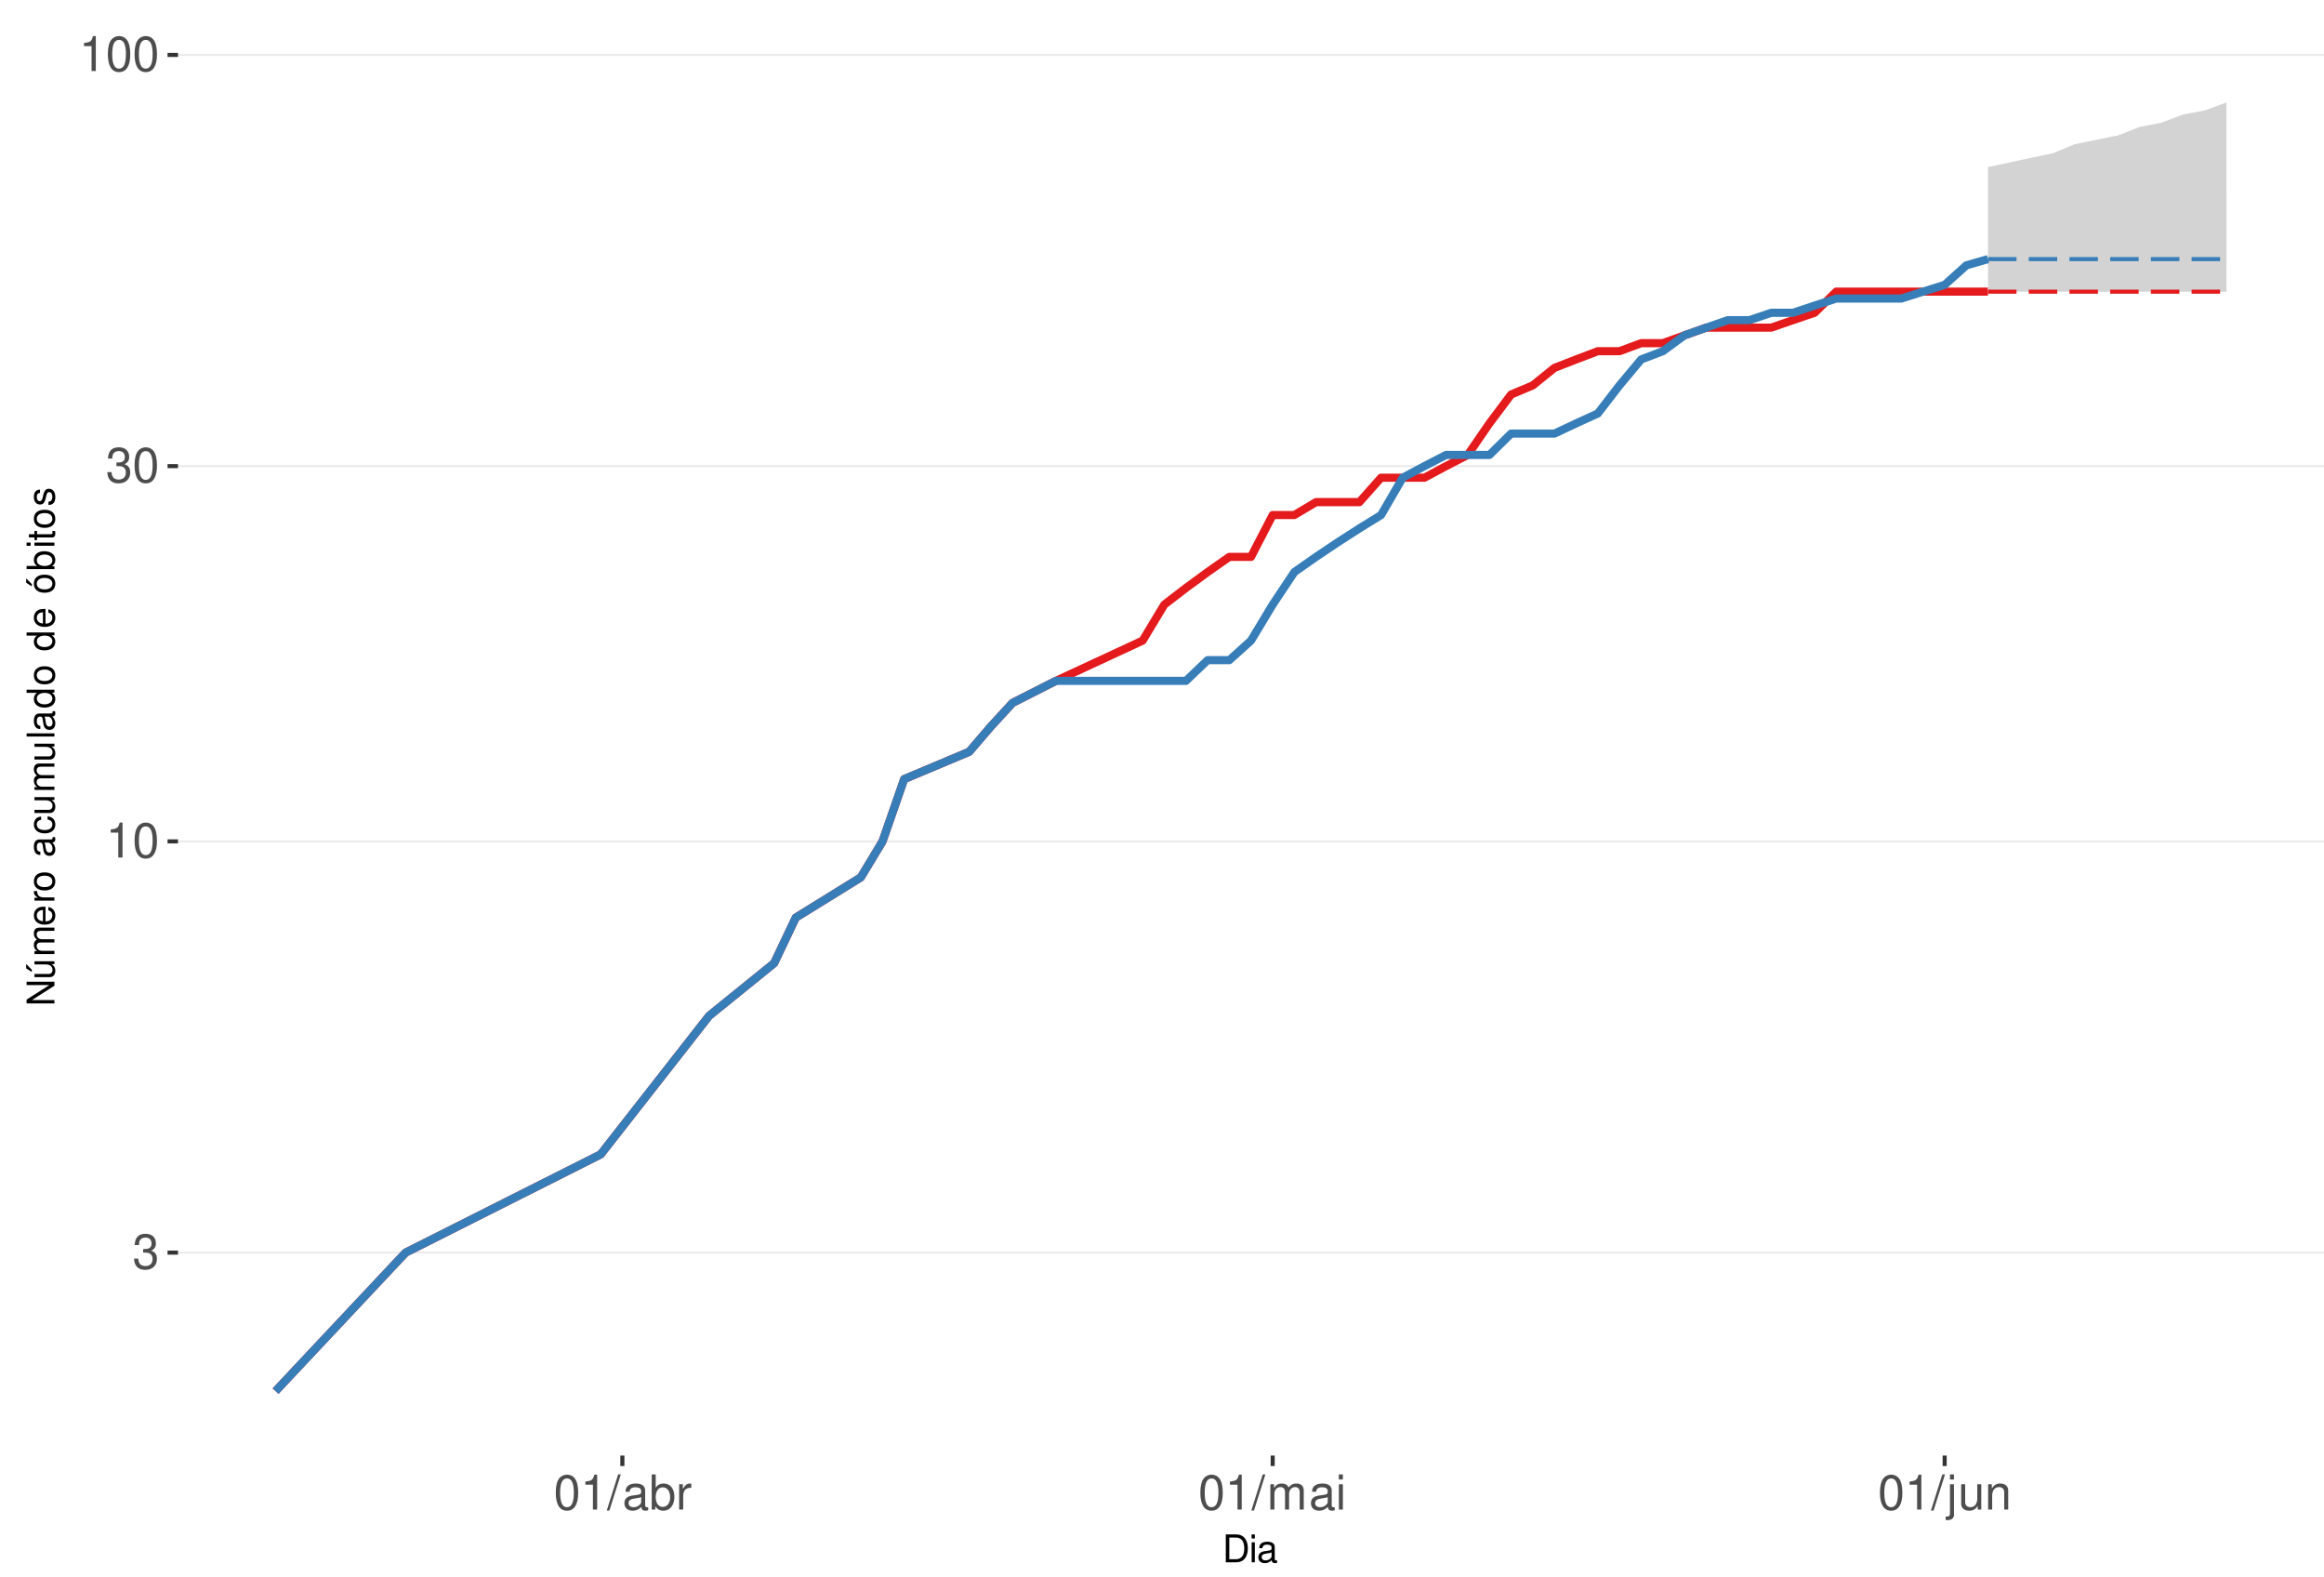
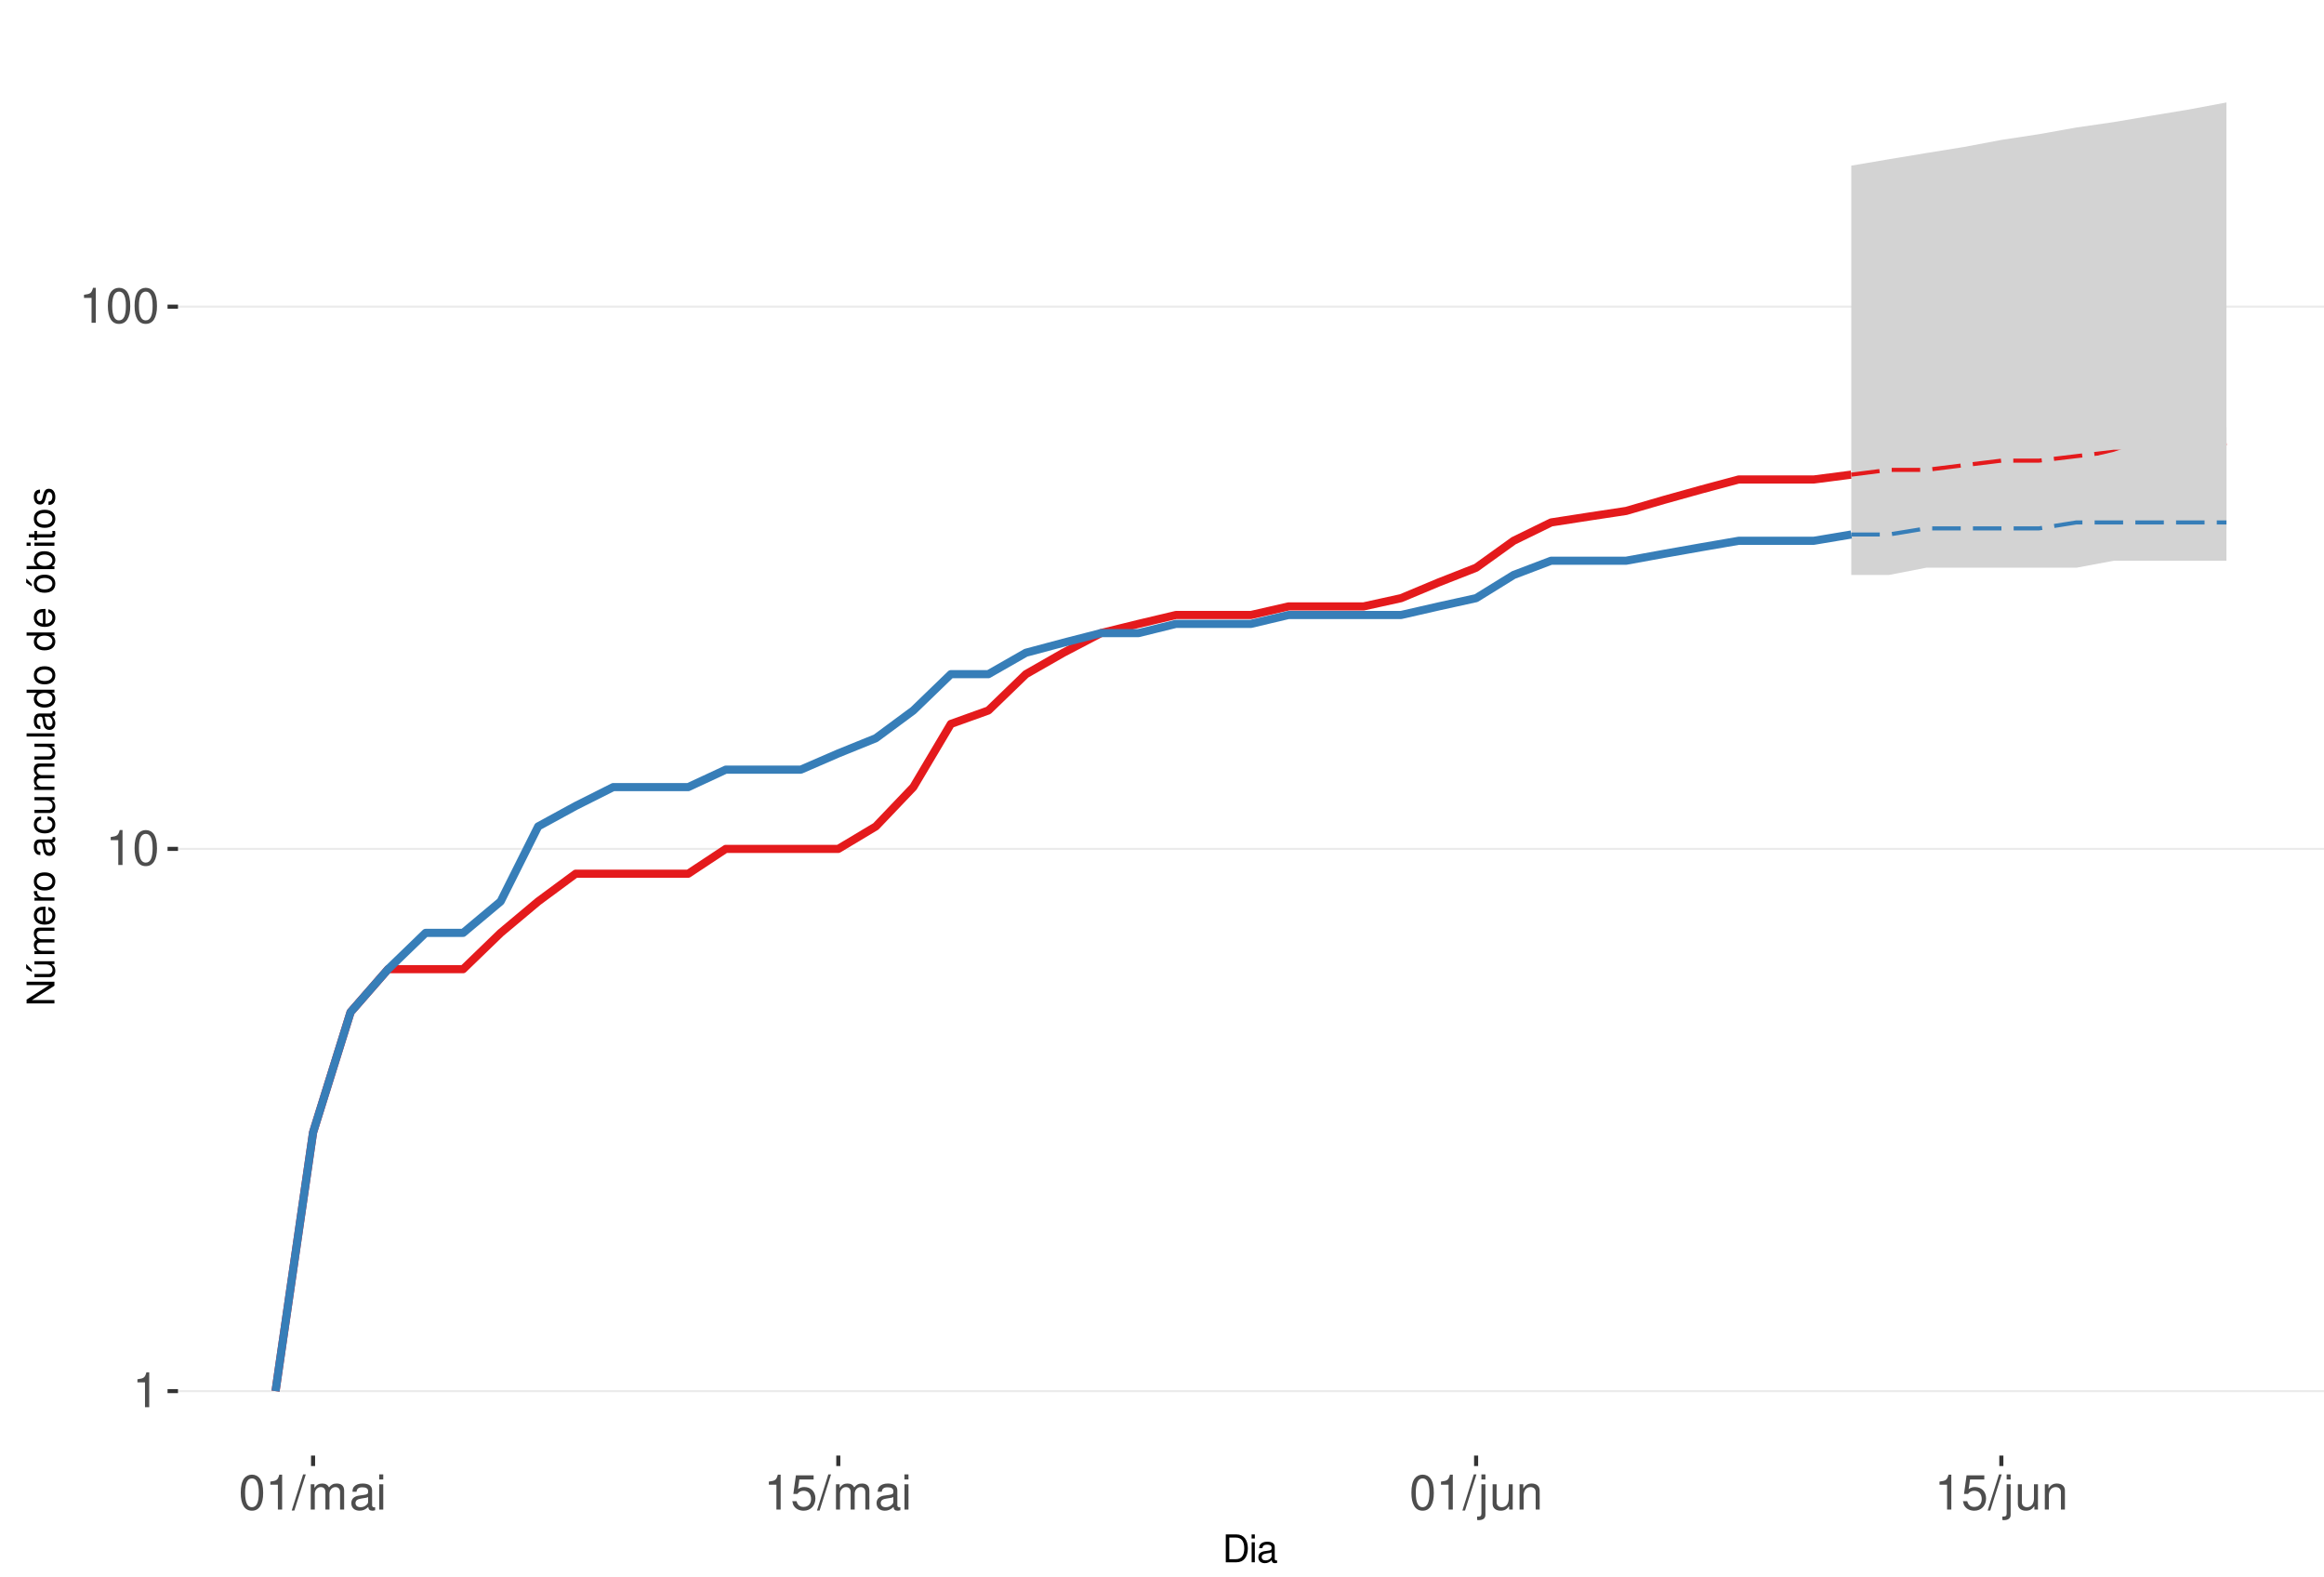
<svg xmlns="http://www.w3.org/2000/svg" xmlns:xlink="http://www.w3.org/1999/xlink" width="609pt" height="413pt" viewBox="0 0 609 413" version="1.1">
  <defs>
    <g>
      <symbol overflow="visible" id="glyph0-0">
        <path style="stroke:none;" d="" />
      </symbol>
      <symbol overflow="visible" id="glyph0-1">
-         <path style="stroke:none;" d="M 2.797 -4.219 L 3.406 -4.219 C 4.625 -4.219 5.266 -3.641 5.266 -2.547 C 5.266 -1.391 4.562 -0.703 3.422 -0.703 C 2.188 -0.703 1.594 -1.312 1.516 -2.656 L 0.406 -2.656 C 0.453 -1.922 0.578 -1.438 0.797 -1.031 C 1.266 -0.156 2.141 0.297 3.359 0.297 C 5.219 0.297 6.406 -0.828 6.406 -2.562 C 6.406 -3.719 5.969 -4.359 4.891 -4.734 C 5.719 -5.078 6.141 -5.703 6.141 -6.625 C 6.141 -8.203 5.109 -9.156 3.406 -9.156 C 1.594 -9.156 0.625 -8.141 0.594 -6.203 L 1.703 -6.203 C 1.719 -6.766 1.766 -7.078 1.906 -7.359 C 2.172 -7.875 2.719 -8.172 3.422 -8.172 C 4.406 -8.172 5 -7.578 5 -6.594 C 5 -5.953 4.766 -5.562 4.281 -5.344 C 3.969 -5.219 3.562 -5.156 2.797 -5.156 Z M 2.797 -4.219 " />
+         <path style="stroke:none;" d="M 3.281 -6.516 L 3.281 0 L 4.391 0 L 4.391 -9.156 L 3.656 -9.156 C 3.266 -7.75 3.016 -7.562 1.297 -7.328 L 1.297 -6.516 Z M 3.281 -6.516 " />
      </symbol>
      <symbol overflow="visible" id="glyph0-2">
-         <path style="stroke:none;" d="M 3.281 -6.516 L 3.281 0 L 4.391 0 L 4.391 -9.156 L 3.656 -9.156 C 3.266 -7.75 3.016 -7.562 1.297 -7.328 L 1.297 -6.516 Z M 3.281 -6.516 " />
+         <path style="stroke:none;" d="M 3.484 -9.156 C 2.641 -9.156 1.891 -8.766 1.422 -8.156 C 0.828 -7.344 0.547 -6.125 0.547 -4.422 C 0.547 -1.344 1.562 0.297 3.484 0.297 C 5.375 0.297 6.422 -1.344 6.422 -4.359 C 6.422 -6.125 6.141 -7.312 5.547 -8.156 C 5.078 -8.781 4.328 -9.156 3.484 -9.156 Z M 3.484 -8.156 C 4.688 -8.156 5.281 -6.938 5.281 -4.453 C 5.281 -1.844 4.703 -0.625 3.453 -0.625 C 2.281 -0.625 1.688 -1.891 1.688 -4.422 C 1.688 -6.938 2.281 -8.156 3.484 -8.156 Z M 3.484 -8.156 " />
      </symbol>
      <symbol overflow="visible" id="glyph0-3">
-         <path style="stroke:none;" d="M 3.484 -9.156 C 2.641 -9.156 1.891 -8.766 1.422 -8.156 C 0.828 -7.344 0.547 -6.125 0.547 -4.422 C 0.547 -1.344 1.562 0.297 3.484 0.297 C 5.375 0.297 6.422 -1.344 6.422 -4.359 C 6.422 -6.125 6.141 -7.312 5.547 -8.156 C 5.078 -8.781 4.328 -9.156 3.484 -9.156 Z M 3.484 -8.156 C 4.688 -8.156 5.281 -6.938 5.281 -4.453 C 5.281 -1.844 4.703 -0.625 3.453 -0.625 C 2.281 -0.625 1.688 -1.891 1.688 -4.422 C 1.688 -6.938 2.281 -8.156 3.484 -8.156 Z M 3.484 -8.156 " />
+         <path style="stroke:none;" d="M 2.891 -9.219 L -0.094 0.25 L 0.594 0.25 L 3.594 -9.219 Z M 2.891 -9.219 " />
      </symbol>
      <symbol overflow="visible" id="glyph0-4">
-         <path style="stroke:none;" d="M 2.891 -9.219 L -0.094 0.25 L 0.594 0.25 L 3.594 -9.219 Z M 2.891 -9.219 " />
+         <path style="stroke:none;" d="M 0.891 -6.625 L 0.891 0 L 1.953 0 L 1.953 -4.156 C 1.953 -5.125 2.641 -5.891 3.5 -5.891 C 4.297 -5.891 4.734 -5.422 4.734 -4.562 L 4.734 0 L 5.797 0 L 5.797 -4.156 C 5.797 -5.125 6.5 -5.891 7.359 -5.891 C 8.125 -5.891 8.578 -5.406 8.578 -4.562 L 8.578 0 L 9.641 0 L 9.641 -4.969 C 9.641 -6.156 8.953 -6.828 7.719 -6.828 C 6.828 -6.828 6.297 -6.562 5.688 -5.812 C 5.297 -6.516 4.766 -6.828 3.891 -6.828 C 3.016 -6.828 2.422 -6.5 1.859 -5.688 L 1.859 -6.625 Z M 0.891 -6.625 " />
      </symbol>
      <symbol overflow="visible" id="glyph0-5">
        <path style="stroke:none;" d="M 6.766 -0.625 C 6.656 -0.594 6.609 -0.594 6.547 -0.594 C 6.172 -0.594 5.969 -0.781 5.969 -1.109 L 5.969 -5.016 C 5.969 -6.188 5.109 -6.828 3.484 -6.828 C 2.5 -6.828 1.734 -6.547 1.281 -6.047 C 0.969 -5.703 0.844 -5.328 0.828 -4.672 L 1.891 -4.672 C 1.969 -5.484 2.453 -5.844 3.438 -5.844 C 4.406 -5.844 4.922 -5.5 4.922 -4.859 L 4.922 -4.578 C 4.906 -4.125 4.688 -3.969 3.828 -3.844 C 2.328 -3.656 2.094 -3.609 1.703 -3.438 C 0.922 -3.109 0.531 -2.531 0.531 -1.672 C 0.531 -0.469 1.359 0.297 2.703 0.297 C 3.547 0.297 4.219 0 4.969 -0.688 C 5.031 0 5.359 0.297 6.047 0.297 C 6.281 0.297 6.422 0.266 6.766 0.172 Z M 4.922 -2.094 C 4.922 -1.734 4.828 -1.516 4.5 -1.234 C 4.078 -0.828 3.562 -0.625 2.938 -0.625 C 2.109 -0.625 1.625 -1.031 1.625 -1.703 C 1.625 -2.391 2.094 -2.75 3.234 -2.906 C 4.359 -3.062 4.562 -3.109 4.922 -3.281 Z M 4.922 -2.094 " />
      </symbol>
      <symbol overflow="visible" id="glyph0-6">
-         <path style="stroke:none;" d="M 0.688 -9.219 L 0.688 0 L 1.625 0 L 1.625 -0.844 C 2.141 -0.078 2.812 0.297 3.734 0.297 C 5.484 0.297 6.625 -1.141 6.625 -3.344 C 6.625 -5.5 5.547 -6.828 3.781 -6.828 C 2.875 -6.828 2.234 -6.484 1.734 -5.734 L 1.734 -9.219 Z M 3.578 -5.828 C 4.766 -5.828 5.516 -4.812 5.516 -3.234 C 5.516 -1.719 4.734 -0.703 3.578 -0.703 C 2.453 -0.703 1.734 -1.703 1.734 -3.266 C 1.734 -4.828 2.453 -5.828 3.578 -5.828 Z M 3.578 -5.828 " />
+         <path style="stroke:none;" d="M 1.891 -6.625 L 0.844 -6.625 L 0.844 0 L 1.891 0 Z M 1.891 -9.219 L 0.828 -9.219 L 0.828 -7.891 L 1.891 -7.891 Z M 1.891 -9.219 " />
      </symbol>
      <symbol overflow="visible" id="glyph0-7">
-         <path style="stroke:none;" d="M 0.875 -6.625 L 0.875 0 L 1.938 0 L 1.938 -3.438 C 1.953 -5.031 2.609 -5.75 4.062 -5.703 L 4.062 -6.781 C 3.891 -6.812 3.781 -6.828 3.656 -6.828 C 2.969 -6.828 2.453 -6.422 1.844 -5.422 L 1.844 -6.625 Z M 0.875 -6.625 " />
+         <path style="stroke:none;" d="M 6.031 -8.969 L 1.391 -8.969 L 0.719 -4.094 L 1.75 -4.094 C 2.266 -4.703 2.703 -4.922 3.406 -4.922 C 4.609 -4.922 5.359 -4.094 5.359 -2.766 C 5.359 -1.484 4.609 -0.703 3.391 -0.703 C 2.422 -0.703 1.828 -1.188 1.562 -2.203 L 0.438 -2.203 C 0.594 -1.469 0.719 -1.109 0.984 -0.781 C 1.5 -0.094 2.406 0.297 3.422 0.297 C 5.234 0.297 6.5 -1.031 6.5 -2.922 C 6.5 -4.703 5.312 -5.906 3.594 -5.906 C 2.969 -5.906 2.453 -5.75 1.938 -5.359 L 2.297 -7.875 L 6.031 -7.875 Z M 6.031 -8.969 " />
      </symbol>
      <symbol overflow="visible" id="glyph0-8">
-         <path style="stroke:none;" d="M 0.891 -6.625 L 0.891 0 L 1.953 0 L 1.953 -4.156 C 1.953 -5.125 2.641 -5.891 3.5 -5.891 C 4.297 -5.891 4.734 -5.422 4.734 -4.562 L 4.734 0 L 5.797 0 L 5.797 -4.156 C 5.797 -5.125 6.5 -5.891 7.359 -5.891 C 8.125 -5.891 8.578 -5.406 8.578 -4.562 L 8.578 0 L 9.641 0 L 9.641 -4.969 C 9.641 -6.156 8.953 -6.828 7.719 -6.828 C 6.828 -6.828 6.297 -6.562 5.688 -5.812 C 5.297 -6.516 4.766 -6.828 3.891 -6.828 C 3.016 -6.828 2.422 -6.5 1.859 -5.688 L 1.859 -6.625 Z M 0.891 -6.625 " />
+         <path style="stroke:none;" d="M 0.891 -6.625 L 0.891 0.969 C 0.891 1.625 0.688 1.828 0.031 1.828 C -0.047 1.828 -0.094 1.828 -0.234 1.828 L -0.234 2.719 C -0.094 2.75 -0.031 2.766 0.125 2.766 C 1.312 2.766 1.938 2.297 1.938 1.375 L 1.938 -6.625 Z M 1.938 -9.219 L 0.891 -9.219 L 0.891 -7.891 L 1.938 -7.891 Z M 1.938 -9.219 " />
      </symbol>
      <symbol overflow="visible" id="glyph0-9">
-         <path style="stroke:none;" d="M 1.891 -6.625 L 0.844 -6.625 L 0.844 0 L 1.891 0 Z M 1.891 -9.219 L 0.828 -9.219 L 0.828 -7.891 L 1.891 -7.891 Z M 1.891 -9.219 " />
+         <path style="stroke:none;" d="M 6.094 0 L 6.094 -6.625 L 5.047 -6.625 L 5.047 -2.875 C 5.047 -1.516 4.344 -0.625 3.234 -0.625 C 2.406 -0.625 1.875 -1.141 1.875 -1.938 L 1.875 -6.625 L 0.828 -6.625 L 0.828 -1.516 C 0.828 -0.422 1.641 0.297 2.938 0.297 C 3.906 0.297 4.531 -0.047 5.156 -0.922 L 5.156 0 Z M 6.094 0 " />
      </symbol>
      <symbol overflow="visible" id="glyph0-10">
-         <path style="stroke:none;" d="M 0.891 -6.625 L 0.891 0.969 C 0.891 1.625 0.688 1.828 0.031 1.828 C -0.047 1.828 -0.094 1.828 -0.234 1.828 L -0.234 2.719 C -0.094 2.75 -0.031 2.766 0.125 2.766 C 1.312 2.766 1.938 2.297 1.938 1.375 L 1.938 -6.625 Z M 1.938 -9.219 L 0.891 -9.219 L 0.891 -7.891 L 1.938 -7.891 Z M 1.938 -9.219 " />
-       </symbol>
-       <symbol overflow="visible" id="glyph0-11">
-         <path style="stroke:none;" d="M 6.094 0 L 6.094 -6.625 L 5.047 -6.625 L 5.047 -2.875 C 5.047 -1.516 4.344 -0.625 3.234 -0.625 C 2.406 -0.625 1.875 -1.141 1.875 -1.938 L 1.875 -6.625 L 0.828 -6.625 L 0.828 -1.516 C 0.828 -0.422 1.641 0.297 2.938 0.297 C 3.906 0.297 4.531 -0.047 5.156 -0.922 L 5.156 0 Z M 6.094 0 " />
-       </symbol>
-       <symbol overflow="visible" id="glyph0-12">
        <path style="stroke:none;" d="M 0.891 -6.625 L 0.891 0 L 1.953 0 L 1.953 -3.656 C 1.953 -5.016 2.656 -5.891 3.75 -5.891 C 4.578 -5.891 5.109 -5.391 5.109 -4.594 L 5.109 0 L 6.156 0 L 6.156 -5.016 C 6.156 -6.109 5.344 -6.828 4.062 -6.828 C 3.078 -6.828 2.438 -6.438 1.859 -5.516 L 1.859 -6.625 Z M 0.891 -6.625 " />
      </symbol>
      <symbol overflow="visible" id="glyph1-0">
        <path style="stroke:none;" d="" />
      </symbol>
      <symbol overflow="visible" id="glyph1-1">
        <path style="stroke:none;" d="M 0.891 0 L 3.703 0 C 5.547 0 6.672 -1.375 6.672 -3.656 C 6.672 -5.906 5.547 -7.297 3.703 -7.297 L 0.891 -7.297 Z M 1.812 -0.812 L 1.812 -6.469 L 3.547 -6.469 C 4.984 -6.469 5.734 -5.5 5.734 -3.641 C 5.734 -1.797 4.984 -0.812 3.547 -0.812 Z M 1.812 -0.812 " />
      </symbol>
      <symbol overflow="visible" id="glyph1-2">
        <path style="stroke:none;" d="M 1.5 -5.234 L 0.672 -5.234 L 0.672 0 L 1.5 0 Z M 1.5 -7.297 L 0.656 -7.297 L 0.656 -6.234 L 1.5 -6.234 Z M 1.5 -7.297 " />
      </symbol>
      <symbol overflow="visible" id="glyph1-3">
        <path style="stroke:none;" d="M 5.344 -0.484 C 5.266 -0.469 5.219 -0.469 5.172 -0.469 C 4.875 -0.469 4.719 -0.625 4.719 -0.875 L 4.719 -3.953 C 4.719 -4.891 4.047 -5.391 2.75 -5.391 C 1.984 -5.391 1.375 -5.172 1.016 -4.781 C 0.766 -4.516 0.672 -4.203 0.656 -3.688 L 1.484 -3.688 C 1.562 -4.328 1.938 -4.625 2.719 -4.625 C 3.484 -4.625 3.891 -4.344 3.891 -3.844 L 3.891 -3.625 C 3.875 -3.266 3.703 -3.125 3.016 -3.047 C 1.844 -2.891 1.656 -2.844 1.344 -2.719 C 0.734 -2.453 0.422 -2 0.422 -1.312 C 0.422 -0.375 1.078 0.234 2.141 0.234 C 2.797 0.234 3.328 0 3.922 -0.547 C 3.984 0 4.234 0.234 4.781 0.234 C 4.953 0.234 5.062 0.203 5.344 0.141 Z M 3.891 -1.656 C 3.891 -1.375 3.812 -1.203 3.562 -0.969 C 3.219 -0.656 2.812 -0.5 2.312 -0.5 C 1.672 -0.5 1.297 -0.812 1.297 -1.344 C 1.297 -1.891 1.656 -2.172 2.547 -2.297 C 3.438 -2.422 3.609 -2.453 3.891 -2.594 Z M 3.891 -1.656 " />
      </symbol>
      <symbol overflow="visible" id="glyph2-0">
        <path style="stroke:none;" d="" />
      </symbol>
      <symbol overflow="visible" id="glyph2-1">
        <path style="stroke:none;" d="M -7.297 -6.453 L -7.297 -5.578 L -1.328 -5.578 L -7.297 -1.766 L -7.297 -0.766 L 0 -0.766 L 0 -1.641 L -5.906 -1.641 L 0 -5.406 L 0 -6.453 Z M -7.297 -6.453 " />
      </symbol>
      <symbol overflow="visible" id="glyph2-2">
        <path style="stroke:none;" d="M 0 -4.812 L -5.234 -4.812 L -5.234 -3.984 L -2.266 -3.984 C -1.203 -3.984 -0.5 -3.438 -0.5 -2.562 C -0.5 -1.906 -0.906 -1.484 -1.531 -1.484 L -5.234 -1.484 L -5.234 -0.656 L -1.203 -0.656 C -0.328 -0.656 0.234 -1.297 0.234 -2.312 C 0.234 -3.094 -0.047 -3.578 -0.734 -4.062 L 0 -4.062 Z M -7.406 -2.953 L -5.922 -2 L -5.922 -2.594 L -7.406 -4.094 Z M -7.406 -2.953 " />
      </symbol>
      <symbol overflow="visible" id="glyph2-3">
        <path style="stroke:none;" d="M -5.234 -0.703 L 0 -0.703 L 0 -1.547 L -3.297 -1.547 C -4.047 -1.547 -4.656 -2.094 -4.656 -2.766 C -4.656 -3.391 -4.281 -3.734 -3.609 -3.734 L 0 -3.734 L 0 -4.578 L -3.297 -4.578 C -4.047 -4.578 -4.656 -5.125 -4.656 -5.812 C -4.656 -6.422 -4.266 -6.781 -3.609 -6.781 L 0 -6.781 L 0 -7.625 L -3.938 -7.625 C -4.875 -7.625 -5.391 -7.078 -5.391 -6.094 C -5.391 -5.406 -5.188 -4.984 -4.594 -4.484 C -5.156 -4.188 -5.391 -3.766 -5.391 -3.078 C -5.391 -2.375 -5.125 -1.906 -4.5 -1.469 L -5.234 -1.469 Z M -5.234 -0.703 " />
      </symbol>
      <symbol overflow="visible" id="glyph2-4">
        <path style="stroke:none;" d="M -2.344 -5.125 C -3.141 -5.125 -3.625 -5.062 -4.016 -4.922 C -4.875 -4.578 -5.391 -3.781 -5.391 -2.797 C -5.391 -1.344 -4.281 -0.406 -2.547 -0.406 C -0.812 -0.406 0.234 -1.297 0.234 -2.781 C 0.234 -3.984 -0.453 -4.812 -1.594 -5.016 L -1.594 -4.188 C -0.906 -3.953 -0.547 -3.484 -0.547 -2.812 C -0.547 -2.281 -0.781 -1.828 -1.219 -1.547 C -1.516 -1.344 -1.812 -1.281 -2.344 -1.266 Z M -3.016 -1.297 C -3.984 -1.359 -4.625 -1.953 -4.625 -2.797 C -4.625 -3.641 -3.953 -4.234 -3.016 -4.234 Z M -3.016 -1.297 " />
      </symbol>
      <symbol overflow="visible" id="glyph2-5">
        <path style="stroke:none;" d="M -5.234 -0.688 L 0 -0.688 L 0 -1.531 L -2.719 -1.531 C -3.984 -1.547 -4.547 -2.062 -4.516 -3.203 L -5.359 -3.203 C -5.375 -3.062 -5.391 -2.984 -5.391 -2.891 C -5.391 -2.344 -5.062 -1.938 -4.297 -1.453 L -5.234 -1.453 Z M -5.234 -0.688 " />
      </symbol>
      <symbol overflow="visible" id="glyph2-6">
        <path style="stroke:none;" d="M -5.391 -2.719 C -5.391 -1.234 -4.344 -0.359 -2.578 -0.359 C -0.812 -0.359 0.234 -1.234 0.234 -2.734 C 0.234 -4.203 -0.812 -5.094 -2.547 -5.094 C -4.359 -5.094 -5.391 -4.234 -5.391 -2.719 Z M -4.625 -2.734 C -4.625 -3.672 -3.844 -4.234 -2.547 -4.234 C -1.312 -4.234 -0.547 -3.656 -0.547 -2.734 C -0.547 -1.797 -1.312 -1.234 -2.578 -1.234 C -3.844 -1.234 -4.625 -1.797 -4.625 -2.734 Z M -4.625 -2.734 " />
      </symbol>
      <symbol overflow="visible" id="glyph2-7">
        <path style="stroke:none;" d="" />
      </symbol>
      <symbol overflow="visible" id="glyph2-8">
        <path style="stroke:none;" d="M -0.484 -5.344 C -0.469 -5.266 -0.469 -5.219 -0.469 -5.172 C -0.469 -4.875 -0.625 -4.719 -0.875 -4.719 L -3.953 -4.719 C -4.891 -4.719 -5.391 -4.047 -5.391 -2.75 C -5.391 -1.984 -5.172 -1.375 -4.781 -1.016 C -4.516 -0.766 -4.203 -0.672 -3.688 -0.656 L -3.688 -1.484 C -4.328 -1.562 -4.625 -1.938 -4.625 -2.719 C -4.625 -3.484 -4.344 -3.891 -3.844 -3.891 L -3.625 -3.891 C -3.266 -3.875 -3.125 -3.703 -3.047 -3.016 C -2.891 -1.844 -2.844 -1.656 -2.719 -1.344 C -2.453 -0.734 -2 -0.422 -1.312 -0.422 C -0.375 -0.422 0.234 -1.078 0.234 -2.141 C 0.234 -2.797 0 -3.328 -0.547 -3.922 C 0 -3.984 0.234 -4.234 0.234 -4.781 C 0.234 -4.953 0.203 -5.062 0.141 -5.344 Z M -1.656 -3.891 C -1.375 -3.891 -1.203 -3.812 -0.969 -3.562 C -0.656 -3.219 -0.5 -2.812 -0.5 -2.312 C -0.5 -1.672 -0.812 -1.297 -1.344 -1.297 C -1.891 -1.297 -2.172 -1.656 -2.297 -2.547 C -2.422 -3.438 -2.453 -3.609 -2.594 -3.891 Z M -1.656 -3.891 " />
      </symbol>
      <symbol overflow="visible" id="glyph2-9">
        <path style="stroke:none;" d="M -3.484 -4.703 C -3.984 -4.672 -4.312 -4.562 -4.609 -4.359 C -5.094 -4 -5.391 -3.375 -5.391 -2.641 C -5.391 -1.219 -4.266 -0.312 -2.531 -0.312 C -0.844 -0.312 0.234 -1.203 0.234 -2.625 C 0.234 -3.875 -0.516 -4.672 -1.797 -4.766 L -1.797 -3.938 C -0.953 -3.797 -0.547 -3.359 -0.547 -2.656 C -0.547 -1.734 -1.297 -1.188 -2.531 -1.188 C -3.844 -1.188 -4.625 -1.719 -4.625 -2.625 C -4.625 -3.328 -4.203 -3.766 -3.484 -3.875 Z M -3.484 -4.703 " />
      </symbol>
      <symbol overflow="visible" id="glyph2-10">
        <path style="stroke:none;" d="M 0 -4.812 L -5.234 -4.812 L -5.234 -3.984 L -2.266 -3.984 C -1.203 -3.984 -0.5 -3.438 -0.5 -2.562 C -0.5 -1.906 -0.906 -1.484 -1.531 -1.484 L -5.234 -1.484 L -5.234 -0.656 L -1.203 -0.656 C -0.328 -0.656 0.234 -1.297 0.234 -2.312 C 0.234 -3.094 -0.047 -3.578 -0.734 -4.062 L 0 -4.062 Z M 0 -4.812 " />
      </symbol>
      <symbol overflow="visible" id="glyph2-11">
        <path style="stroke:none;" d="M -7.297 -1.516 L -7.297 -0.688 L 0 -0.688 L 0 -1.516 Z M -7.297 -1.516 " />
      </symbol>
      <symbol overflow="visible" id="glyph2-12">
        <path style="stroke:none;" d="M -7.297 -4.953 L -7.297 -4.125 L -4.578 -4.125 C -5.109 -3.766 -5.391 -3.203 -5.391 -2.516 C -5.391 -1.156 -4.297 -0.266 -2.625 -0.266 C -0.859 -0.266 0.234 -1.125 0.234 -2.547 C 0.234 -3.266 -0.047 -3.766 -0.688 -4.203 L 0 -4.203 L 0 -4.953 Z M -4.609 -2.656 C -4.609 -3.547 -3.812 -4.125 -2.562 -4.125 C -1.344 -4.125 -0.547 -3.547 -0.547 -2.656 C -0.547 -1.734 -1.359 -1.125 -2.578 -1.125 C -3.797 -1.125 -4.609 -1.734 -4.609 -2.656 Z M -4.609 -2.656 " />
      </symbol>
      <symbol overflow="visible" id="glyph2-13">
        <path style="stroke:none;" d="M -5.391 -2.719 C -5.391 -1.234 -4.344 -0.359 -2.578 -0.359 C -0.812 -0.359 0.234 -1.234 0.234 -2.734 C 0.234 -4.203 -0.812 -5.094 -2.547 -5.094 C -4.359 -5.094 -5.391 -4.234 -5.391 -2.719 Z M -4.625 -2.734 C -4.625 -3.672 -3.844 -4.234 -2.547 -4.234 C -1.312 -4.234 -0.547 -3.656 -0.547 -2.734 C -0.547 -1.797 -1.312 -1.234 -2.578 -1.234 C -3.844 -1.234 -4.625 -1.797 -4.625 -2.734 Z M -7.406 -2.984 L -5.922 -2.016 L -5.922 -2.625 L -7.406 -4.109 Z M -7.406 -2.984 " />
      </symbol>
      <symbol overflow="visible" id="glyph2-14">
        <path style="stroke:none;" d="M -7.297 -0.547 L 0 -0.547 L 0 -1.297 L -0.672 -1.297 C -0.062 -1.688 0.234 -2.219 0.234 -2.953 C 0.234 -4.328 -0.906 -5.234 -2.641 -5.234 C -4.344 -5.234 -5.391 -4.375 -5.391 -2.984 C -5.391 -2.266 -5.125 -1.766 -4.531 -1.375 L -7.297 -1.375 Z M -4.609 -2.828 C -4.609 -3.766 -3.797 -4.359 -2.547 -4.359 C -1.359 -4.359 -0.547 -3.734 -0.547 -2.828 C -0.547 -1.938 -1.344 -1.375 -2.578 -1.375 C -3.812 -1.375 -4.609 -1.938 -4.609 -2.828 Z M -4.609 -2.828 " />
      </symbol>
      <symbol overflow="visible" id="glyph2-15">
        <path style="stroke:none;" d="M -5.234 -1.5 L -5.234 -0.672 L 0 -0.672 L 0 -1.5 Z M -7.297 -1.5 L -7.297 -0.656 L -6.234 -0.656 L -6.234 -1.5 Z M -7.297 -1.5 " />
      </symbol>
      <symbol overflow="visible" id="glyph2-16">
        <path style="stroke:none;" d="M -5.234 -2.547 L -5.234 -1.688 L -6.688 -1.688 L -6.688 -0.844 L -5.234 -0.844 L -5.234 -0.141 L -4.562 -0.141 L -4.562 -0.844 L -0.594 -0.844 C -0.062 -0.844 0.234 -1.203 0.234 -1.859 C 0.234 -2.078 0.203 -2.266 0.156 -2.547 L -0.547 -2.547 C -0.516 -2.422 -0.5 -2.312 -0.5 -2.141 C -0.5 -1.781 -0.594 -1.688 -0.969 -1.688 L -4.562 -1.688 L -4.562 -2.547 Z M -5.234 -2.547 " />
      </symbol>
      <symbol overflow="visible" id="glyph2-17">
        <path style="stroke:none;" d="M -3.781 -4.375 C -4.812 -4.375 -5.391 -3.688 -5.391 -2.484 C -5.391 -1.266 -4.766 -0.469 -3.797 -0.469 C -2.969 -0.469 -2.578 -0.891 -2.281 -2.125 L -2.094 -2.906 C -1.953 -3.484 -1.734 -3.719 -1.375 -3.719 C -0.875 -3.719 -0.547 -3.234 -0.547 -2.5 C -0.547 -2.047 -0.672 -1.672 -0.891 -1.453 C -1.047 -1.328 -1.188 -1.266 -1.562 -1.219 L -1.562 -0.344 C -0.344 -0.375 0.234 -1.062 0.234 -2.438 C 0.234 -3.75 -0.422 -4.594 -1.438 -4.594 C -2.203 -4.594 -2.641 -4.156 -2.891 -3.109 L -3.078 -2.312 C -3.234 -1.625 -3.453 -1.344 -3.828 -1.344 C -4.312 -1.344 -4.625 -1.766 -4.625 -2.453 C -4.625 -3.125 -4.328 -3.484 -3.781 -3.5 Z M -3.781 -4.375 " />
      </symbol>
    </g>
    <clipPath id="clip1">
      <path d="M 46.645 9.961 L 609 9.961 L 609 381.328 L 46.645 381.328 Z M 46.645 9.961 " />
    </clipPath>
    <clipPath id="clip2">
-       <path d="M 46.645 327 L 609 327 L 609 329 L 46.645 329 Z M 46.645 327 " />
+       <path d="M 46.645 364 L 609 364 L 609 365 L 46.645 365 Z M 46.645 364 " />
    </clipPath>
    <clipPath id="clip3">
-       <path d="M 46.645 220 L 609 220 L 609 221 L 46.645 221 Z M 46.645 220 " />
+       <path d="M 46.645 222 L 609 222 L 609 223 L 46.645 223 Z M 46.645 222 " />
    </clipPath>
    <clipPath id="clip4">
-       <path d="M 46.645 121 L 609 121 L 609 123 L 46.645 123 Z M 46.645 121 " />
-     </clipPath>
-     <clipPath id="clip5">
-       <path d="M 46.645 14 L 609 14 L 609 15 L 46.645 15 Z M 46.645 14 " />
+       <path d="M 46.645 80 L 609 80 L 609 81 L 46.645 81 Z M 46.645 80 " />
    </clipPath>
  </defs>
  <g id="surface323">
    <rect x="0" y="0" width="609" height="413" style="fill:rgb(100%,100%,100%);fill-opacity:1;stroke:none;" />
    <rect x="0" y="0" width="609" height="413" style="fill:rgb(100%,100%,100%);fill-opacity:1;stroke:none;" />
    <path style="fill:none;stroke-width:1.067;stroke-linecap:round;stroke-linejoin:round;stroke:rgb(100%,100%,100%);stroke-opacity:1;stroke-miterlimit:10;" d="M 0 413 L 609 413 L 609 0 L 0 0 Z M 0 413 " />
    <g clip-path="url(#clip1)" clip-rule="nonzero">
      <path style=" stroke:none;fill-rule:nonzero;fill:rgb(100%,100%,100%);fill-opacity:1;" d="M 46.645 381.328 L 609 381.328 L 609 9.961 L 46.645 9.961 Z M 46.645 381.328 " />
    </g>
    <g clip-path="url(#clip2)" clip-rule="nonzero">
-       <path style="fill:none;stroke-width:0.533;stroke-linecap:butt;stroke-linejoin:round;stroke:rgb(92.157%,92.157%,92.157%);stroke-opacity:1;stroke-miterlimit:10;" d="M 46.645 328.164 L 609 328.164 " />
+       <path style="fill:none;stroke-width:0.533;stroke-linecap:butt;stroke-linejoin:round;stroke:rgb(92.157%,92.157%,92.157%);stroke-opacity:1;stroke-miterlimit:10;" d="M 46.645 364.449 L 609 364.449 " />
    </g>
    <g clip-path="url(#clip3)" clip-rule="nonzero">
-       <path style="fill:none;stroke-width:0.533;stroke-linecap:butt;stroke-linejoin:round;stroke:rgb(92.157%,92.157%,92.157%);stroke-opacity:1;stroke-miterlimit:10;" d="M 46.645 220.43 L 609 220.43 " />
+       <path style="fill:none;stroke-width:0.533;stroke-linecap:butt;stroke-linejoin:round;stroke:rgb(92.157%,92.157%,92.157%);stroke-opacity:1;stroke-miterlimit:10;" d="M 46.645 222.395 L 609 222.395 " />
    </g>
    <g clip-path="url(#clip4)" clip-rule="nonzero">
-       <path style="fill:none;stroke-width:0.533;stroke-linecap:butt;stroke-linejoin:round;stroke:rgb(92.157%,92.157%,92.157%);stroke-opacity:1;stroke-miterlimit:10;" d="M 46.645 122.117 L 609 122.117 " />
-     </g>
-     <g clip-path="url(#clip5)" clip-rule="nonzero">
-       <path style="fill:none;stroke-width:0.533;stroke-linecap:butt;stroke-linejoin:round;stroke:rgb(92.157%,92.157%,92.157%);stroke-opacity:1;stroke-miterlimit:10;" d="M 46.645 14.383 L 609 14.383 " />
-     </g>
-     <path style="fill:none;stroke-width:2.134;stroke-linecap:butt;stroke-linejoin:round;stroke:rgb(89.412%,10.196%,10.98%);stroke-opacity:1;stroke-miterlimit:10;" d="M 72.207 364.449 L 106.289 328.164 L 157.41 302.422 L 185.812 266.141 L 202.855 252.344 L 208.535 240.395 L 225.578 229.855 L 231.258 220.43 L 236.938 204.113 L 253.977 196.949 L 259.66 190.32 L 265.34 184.145 L 276.699 178.371 L 299.422 167.828 L 305.102 158.402 L 310.781 154.035 L 316.461 149.871 L 322.141 145.895 L 327.824 145.895 L 333.504 134.926 L 339.184 134.926 L 344.863 131.547 L 356.223 131.547 L 361.906 125.152 L 373.266 125.152 L 378.945 122.117 L 384.625 119.184 L 390.305 110.918 L 395.988 103.352 L 401.668 100.965 L 407.348 96.375 L 413.027 94.164 L 418.707 92.008 L 424.387 92.008 L 430.07 89.902 L 435.75 89.902 L 441.43 87.848 L 447.109 85.836 L 464.152 85.836 L 469.832 83.867 L 475.512 81.945 L 481.191 76.406 L 520.953 76.406 " />
-     <path style=" stroke:none;fill-rule:nonzero;fill:rgb(82.745%,82.745%,82.745%);fill-opacity:1;" d="M 520.953 43.777 L 526.637 42.543 L 532.316 41.324 L 537.996 40.125 L 543.676 37.77 L 549.355 36.613 L 555.035 35.477 L 560.719 33.238 L 566.398 32.141 L 572.078 29.984 L 577.758 28.926 L 583.438 26.844 L 583.438 76.406 L 520.953 76.406 Z M 520.953 43.777 " />
-     <path style="fill:none;stroke-width:1.067;stroke-linecap:butt;stroke-linejoin:round;stroke:rgb(89.412%,10.196%,10.98%);stroke-opacity:1;stroke-dasharray:7.469,3.201;stroke-miterlimit:10;" d="M 520.953 76.406 L 583.438 76.406 " />
-     <path style="fill:none;stroke-width:2.134;stroke-linecap:butt;stroke-linejoin:round;stroke:rgb(21.569%,49.412%,72.157%);stroke-opacity:1;stroke-miterlimit:10;" d="M 72.207 364.449 L 106.289 328.164 L 157.41 302.422 L 185.812 266.141 L 202.855 252.344 L 208.535 240.395 L 225.578 229.855 L 231.258 220.43 L 236.938 204.113 L 253.977 196.949 L 259.66 190.32 L 265.34 184.145 L 276.699 178.371 L 310.781 178.371 L 316.461 172.945 L 322.141 172.945 L 327.824 167.828 L 333.504 158.402 L 339.184 149.871 L 344.863 145.895 L 350.543 142.086 L 356.223 138.434 L 361.906 134.926 L 367.586 125.152 L 373.266 122.117 L 378.945 119.184 L 390.305 119.184 L 395.988 113.59 L 407.348 113.59 L 413.027 110.918 L 418.707 108.324 L 424.387 100.965 L 430.07 94.164 L 435.75 92.008 L 441.43 87.848 L 447.109 85.836 L 452.789 83.867 L 458.469 83.867 L 464.152 81.945 L 469.832 81.945 L 475.512 80.059 L 481.191 78.215 L 498.234 78.215 L 503.914 76.406 L 509.594 74.637 L 515.273 69.52 L 520.953 67.879 " />
-     <path style=" stroke:none;fill-rule:nonzero;fill:rgb(82.745%,82.745%,82.745%);fill-opacity:1;" d="M 520.953 67.879 L 526.637 66.266 L 532.316 64.684 L 537.996 63.125 L 543.676 61.598 L 549.355 58.613 L 555.035 57.156 L 560.719 55.727 L 566.398 54.316 L 572.078 52.93 L 577.758 51.562 L 583.438 51.562 L 583.438 67.879 Z M 520.953 67.879 " />
-     <path style="fill:none;stroke-width:1.067;stroke-linecap:butt;stroke-linejoin:round;stroke:rgb(21.569%,49.412%,72.157%);stroke-opacity:1;stroke-dasharray:7.469,3.201;stroke-miterlimit:10;" d="M 520.953 67.879 L 583.438 67.879 " />
-     <g style="fill:rgb(30.196%,30.196%,30.196%);fill-opacity:1;">
-       <use xlink:href="#glyph0-1" x="34.715" y="332.386" />
-     </g>
-     <g style="fill:rgb(30.196%,30.196%,30.196%);fill-opacity:1;">
-       <use xlink:href="#glyph0-2" x="27.715" y="224.651" />
-       <use xlink:href="#glyph0-3" x="34.715" y="224.651" />
-     </g>
-     <g style="fill:rgb(30.196%,30.196%,30.196%);fill-opacity:1;">
-       <use xlink:href="#glyph0-1" x="27.715" y="126.339" />
-       <use xlink:href="#glyph0-3" x="34.715" y="126.339" />
-     </g>
-     <g style="fill:rgb(30.196%,30.196%,30.196%);fill-opacity:1;">
-       <use xlink:href="#glyph0-2" x="20.715" y="18.604" />
-       <use xlink:href="#glyph0-3" x="27.715" y="18.604" />
-       <use xlink:href="#glyph0-3" x="34.715" y="18.604" />
-     </g>
-     <path style="fill:none;stroke-width:1.067;stroke-linecap:butt;stroke-linejoin:round;stroke:rgb(20%,20%,20%);stroke-opacity:1;stroke-miterlimit:10;" d="M 43.906 328.164 L 46.645 328.164 " />
-     <path style="fill:none;stroke-width:1.067;stroke-linecap:butt;stroke-linejoin:round;stroke:rgb(20%,20%,20%);stroke-opacity:1;stroke-miterlimit:10;" d="M 43.906 220.43 L 46.645 220.43 " />
-     <path style="fill:none;stroke-width:1.067;stroke-linecap:butt;stroke-linejoin:round;stroke:rgb(20%,20%,20%);stroke-opacity:1;stroke-miterlimit:10;" d="M 43.906 122.117 L 46.645 122.117 " />
-     <path style="fill:none;stroke-width:1.067;stroke-linecap:butt;stroke-linejoin:round;stroke:rgb(20%,20%,20%);stroke-opacity:1;stroke-miterlimit:10;" d="M 43.906 14.383 L 46.645 14.383 " />
-     <path style="fill:none;stroke-width:1.067;stroke-linecap:butt;stroke-linejoin:round;stroke:rgb(20%,20%,20%);stroke-opacity:1;stroke-miterlimit:10;" d="M 163.094 384.07 L 163.094 381.328 " />
-     <path style="fill:none;stroke-width:1.067;stroke-linecap:butt;stroke-linejoin:round;stroke:rgb(20%,20%,20%);stroke-opacity:1;stroke-miterlimit:10;" d="M 333.504 384.07 L 333.504 381.328 " />
-     <path style="fill:none;stroke-width:1.067;stroke-linecap:butt;stroke-linejoin:round;stroke:rgb(20%,20%,20%);stroke-opacity:1;stroke-miterlimit:10;" d="M 509.594 384.07 L 509.594 381.328 " />
-     <g style="fill:rgb(30.196%,30.196%,30.196%);fill-opacity:1;">
-       <use xlink:href="#glyph0-3" x="145.094" y="395.483" />
-       <use xlink:href="#glyph0-2" x="152.094" y="395.483" />
-       <use xlink:href="#glyph0-4" x="159.094" y="395.483" />
-       <use xlink:href="#glyph0-5" x="163.094" y="395.483" />
-       <use xlink:href="#glyph0-6" x="170.094" y="395.483" />
-       <use xlink:href="#glyph0-7" x="177.094" y="395.483" />
-     </g>
-     <g style="fill:rgb(30.196%,30.196%,30.196%);fill-opacity:1;">
-       <use xlink:href="#glyph0-3" x="314.004" y="395.483" />
-       <use xlink:href="#glyph0-2" x="321.004" y="395.483" />
-       <use xlink:href="#glyph0-4" x="328.004" y="395.483" />
-       <use xlink:href="#glyph0-8" x="332.004" y="395.483" />
-       <use xlink:href="#glyph0-5" x="343.004" y="395.483" />
-       <use xlink:href="#glyph0-9" x="350.004" y="395.483" />
-     </g>
-     <g style="fill:rgb(30.196%,30.196%,30.196%);fill-opacity:1;">
-       <use xlink:href="#glyph0-3" x="492.094" y="395.483" />
-       <use xlink:href="#glyph0-2" x="499.094" y="395.483" />
-       <use xlink:href="#glyph0-4" x="506.094" y="395.483" />
-       <use xlink:href="#glyph0-10" x="510.094" y="395.483" />
-       <use xlink:href="#glyph0-11" x="513.094" y="395.483" />
-       <use xlink:href="#glyph0-12" x="520.094" y="395.483" />
+       <path style="fill:none;stroke-width:0.533;stroke-linecap:butt;stroke-linejoin:round;stroke:rgb(92.157%,92.157%,92.157%);stroke-opacity:1;stroke-miterlimit:10;" d="M 46.645 80.336 L 609 80.336 " />
+     </g>
+     <path style="fill:none;stroke-width:2.134;stroke-linecap:butt;stroke-linejoin:round;stroke:rgb(89.412%,10.196%,10.98%);stroke-opacity:1;stroke-miterlimit:10;" d="M 72.207 364.449 L 82.039 296.672 L 91.871 265.156 L 101.699 253.906 L 121.363 253.906 L 131.195 244.398 L 141.027 236.16 L 150.859 228.895 L 180.352 228.895 L 190.184 222.395 L 219.676 222.395 L 229.508 216.512 L 239.34 206.207 L 249.172 189.656 L 259.004 186.129 L 268.836 176.621 L 278.664 171.008 L 288.496 165.863 L 298.328 163.445 L 308.16 161.117 L 327.824 161.117 L 337.652 158.871 L 357.316 158.871 L 367.148 156.707 L 376.98 152.594 L 386.812 148.734 L 396.641 141.676 L 406.473 136.867 L 416.305 135.344 L 426.137 133.855 L 435.969 130.988 L 445.801 128.246 L 455.629 125.617 L 475.293 125.617 L 485.125 124.348 " />
+     <path style=" stroke:none;fill-rule:nonzero;fill:rgb(82.745%,82.745%,82.745%);fill-opacity:1;" d="M 485.125 43.395 L 494.957 41.723 L 504.789 40.094 L 514.617 38.508 L 524.449 36.656 L 534.281 35.156 L 544.113 33.402 L 553.945 31.977 L 563.777 30.309 L 573.605 28.684 L 583.438 26.844 L 583.438 146.895 L 553.945 146.895 L 544.113 148.734 L 504.789 148.734 L 494.957 150.633 L 485.125 150.633 Z M 485.125 43.395 " />
+     <path style="fill:none;stroke-width:1.067;stroke-linecap:butt;stroke-linejoin:round;stroke:rgb(89.412%,10.196%,10.98%);stroke-opacity:1;stroke-dasharray:7.469,3.201;stroke-miterlimit:10;" d="M 485.125 124.348 L 494.957 123.102 L 504.789 123.102 L 514.617 121.879 L 524.449 120.68 L 534.281 120.68 L 544.113 119.504 L 553.945 118.352 L 563.777 118.352 L 573.605 117.219 L 583.438 116.109 " />
+     <path style="fill:none;stroke-width:2.134;stroke-linecap:butt;stroke-linejoin:round;stroke:rgb(21.569%,49.412%,72.157%);stroke-opacity:1;stroke-miterlimit:10;" d="M 72.207 364.449 L 82.039 296.672 L 91.871 265.156 L 101.699 253.906 L 111.531 244.398 L 121.363 244.398 L 131.195 236.16 L 141.027 216.512 L 150.859 211.145 L 160.688 206.207 L 180.352 206.207 L 190.184 201.637 L 209.848 201.637 L 219.676 197.379 L 229.508 193.398 L 239.34 186.129 L 249.172 176.621 L 259.004 176.621 L 268.836 171.008 L 278.664 168.383 L 288.496 165.863 L 298.328 165.863 L 308.16 163.445 L 327.824 163.445 L 337.652 161.117 L 367.148 161.117 L 376.98 158.871 L 386.812 156.707 L 396.641 150.633 L 406.473 146.895 L 426.137 146.895 L 435.969 145.105 L 445.801 143.367 L 455.629 141.676 L 475.293 141.676 L 485.125 140.031 " />
+     <path style=" stroke:none;fill-rule:nonzero;fill:rgb(82.745%,82.745%,82.745%);fill-opacity:1;" d="M 485.125 140.031 L 494.957 136.867 L 504.789 132.406 L 514.617 129.602 L 524.449 126.918 L 534.281 123.102 L 544.113 120.68 L 553.945 118.352 L 563.777 115.016 L 573.605 112.891 L 583.438 111.852 L 583.438 138.43 L 553.945 138.43 L 544.113 140.031 Z M 485.125 140.031 " />
+     <path style="fill:none;stroke-width:1.067;stroke-linecap:butt;stroke-linejoin:round;stroke:rgb(21.569%,49.412%,72.157%);stroke-opacity:1;stroke-dasharray:7.469,3.201;stroke-miterlimit:10;" d="M 485.125 140.031 L 494.957 140.031 L 504.789 138.43 L 534.281 138.43 L 544.113 136.867 L 583.438 136.867 " />
+     <g style="fill:rgb(30.196%,30.196%,30.196%);fill-opacity:1;">
+       <use xlink:href="#glyph0-1" x="34.715" y="368.671" />
+     </g>
+     <g style="fill:rgb(30.196%,30.196%,30.196%);fill-opacity:1;">
+       <use xlink:href="#glyph0-1" x="27.715" y="226.616" />
+       <use xlink:href="#glyph0-2" x="34.715" y="226.616" />
+     </g>
+     <g style="fill:rgb(30.196%,30.196%,30.196%);fill-opacity:1;">
+       <use xlink:href="#glyph0-1" x="20.715" y="84.558" />
+       <use xlink:href="#glyph0-2" x="27.715" y="84.558" />
+       <use xlink:href="#glyph0-2" x="34.715" y="84.558" />
+     </g>
+     <path style="fill:none;stroke-width:1.067;stroke-linecap:butt;stroke-linejoin:round;stroke:rgb(20%,20%,20%);stroke-opacity:1;stroke-miterlimit:10;" d="M 43.906 364.449 L 46.645 364.449 " />
+     <path style="fill:none;stroke-width:1.067;stroke-linecap:butt;stroke-linejoin:round;stroke:rgb(20%,20%,20%);stroke-opacity:1;stroke-miterlimit:10;" d="M 43.906 222.395 L 46.645 222.395 " />
+     <path style="fill:none;stroke-width:1.067;stroke-linecap:butt;stroke-linejoin:round;stroke:rgb(20%,20%,20%);stroke-opacity:1;stroke-miterlimit:10;" d="M 43.906 80.336 L 46.645 80.336 " />
+     <path style="fill:none;stroke-width:1.067;stroke-linecap:butt;stroke-linejoin:round;stroke:rgb(20%,20%,20%);stroke-opacity:1;stroke-miterlimit:10;" d="M 82.039 384.07 L 82.039 381.328 " />
+     <path style="fill:none;stroke-width:1.067;stroke-linecap:butt;stroke-linejoin:round;stroke:rgb(20%,20%,20%);stroke-opacity:1;stroke-miterlimit:10;" d="M 219.676 384.07 L 219.676 381.328 " />
+     <path style="fill:none;stroke-width:1.067;stroke-linecap:butt;stroke-linejoin:round;stroke:rgb(20%,20%,20%);stroke-opacity:1;stroke-miterlimit:10;" d="M 386.812 384.07 L 386.812 381.328 " />
+     <path style="fill:none;stroke-width:1.067;stroke-linecap:butt;stroke-linejoin:round;stroke:rgb(20%,20%,20%);stroke-opacity:1;stroke-miterlimit:10;" d="M 524.449 384.07 L 524.449 381.328 " />
+     <g style="fill:rgb(30.196%,30.196%,30.196%);fill-opacity:1;">
+       <use xlink:href="#glyph0-2" x="62.539" y="395.483" />
+       <use xlink:href="#glyph0-1" x="69.539" y="395.483" />
+       <use xlink:href="#glyph0-3" x="76.539" y="395.483" />
+       <use xlink:href="#glyph0-4" x="80.539" y="395.483" />
+       <use xlink:href="#glyph0-5" x="91.539" y="395.483" />
+       <use xlink:href="#glyph0-6" x="98.539" y="395.483" />
+     </g>
+     <g style="fill:rgb(30.196%,30.196%,30.196%);fill-opacity:1;">
+       <use xlink:href="#glyph0-1" x="200.176" y="395.483" />
+       <use xlink:href="#glyph0-7" x="207.176" y="395.483" />
+       <use xlink:href="#glyph0-3" x="214.176" y="395.483" />
+       <use xlink:href="#glyph0-4" x="218.176" y="395.483" />
+       <use xlink:href="#glyph0-5" x="229.176" y="395.483" />
+       <use xlink:href="#glyph0-6" x="236.176" y="395.483" />
+     </g>
+     <g style="fill:rgb(30.196%,30.196%,30.196%);fill-opacity:1;">
+       <use xlink:href="#glyph0-2" x="369.312" y="395.483" />
+       <use xlink:href="#glyph0-1" x="376.312" y="395.483" />
+       <use xlink:href="#glyph0-3" x="383.312" y="395.483" />
+       <use xlink:href="#glyph0-8" x="387.312" y="395.483" />
+       <use xlink:href="#glyph0-9" x="390.312" y="395.483" />
+       <use xlink:href="#glyph0-10" x="397.312" y="395.483" />
+     </g>
+     <g style="fill:rgb(30.196%,30.196%,30.196%);fill-opacity:1;">
+       <use xlink:href="#glyph0-1" x="506.949" y="395.483" />
+       <use xlink:href="#glyph0-7" x="513.949" y="395.483" />
+       <use xlink:href="#glyph0-3" x="520.949" y="395.483" />
+       <use xlink:href="#glyph0-8" x="524.949" y="395.483" />
+       <use xlink:href="#glyph0-9" x="527.949" y="395.483" />
+       <use xlink:href="#glyph0-10" x="534.949" y="395.483" />
    </g>
    <g style="fill:rgb(0%,0%,0%);fill-opacity:1;">
      <use xlink:href="#glyph1-1" x="320.324" y="409.29" />
      <use xlink:href="#glyph1-2" x="327.324" y="409.29" />
      <use xlink:href="#glyph1-3" x="329.324" y="409.29" />
    </g>
    <g style="fill:rgb(0%,0%,0%);fill-opacity:1;">
      <use xlink:href="#glyph2-1" x="14.263" y="263.645" />
      <use xlink:href="#glyph2-2" x="14.263" y="256.645" />
      <use xlink:href="#glyph2-3" x="14.263" y="250.645" />
      <use xlink:href="#glyph2-4" x="14.263" y="242.645" />
      <use xlink:href="#glyph2-5" x="14.263" y="236.645" />
      <use xlink:href="#glyph2-6" x="14.263" y="233.645" />
      <use xlink:href="#glyph2-7" x="14.263" y="227.645" />
      <use xlink:href="#glyph2-8" x="14.263" y="224.645" />
      <use xlink:href="#glyph2-9" x="14.263" y="218.645" />
      <use xlink:href="#glyph2-10" x="14.263" y="213.645" />
      <use xlink:href="#glyph2-3" x="14.263" y="207.645" />
      <use xlink:href="#glyph2-10" x="14.263" y="199.645" />
      <use xlink:href="#glyph2-11" x="14.263" y="193.645" />
      <use xlink:href="#glyph2-8" x="14.263" y="191.645" />
      <use xlink:href="#glyph2-12" x="14.263" y="185.645" />
      <use xlink:href="#glyph2-6" x="14.263" y="179.645" />
      <use xlink:href="#glyph2-7" x="14.263" y="173.645" />
      <use xlink:href="#glyph2-12" x="14.263" y="170.645" />
      <use xlink:href="#glyph2-4" x="14.263" y="164.645" />
      <use xlink:href="#glyph2-7" x="14.263" y="158.645" />
      <use xlink:href="#glyph2-13" x="14.263" y="155.645" />
      <use xlink:href="#glyph2-14" x="14.263" y="149.645" />
      <use xlink:href="#glyph2-15" x="14.263" y="143.645" />
      <use xlink:href="#glyph2-16" x="14.263" y="141.645" />
      <use xlink:href="#glyph2-6" x="14.263" y="138.645" />
      <use xlink:href="#glyph2-17" x="14.263" y="132.645" />
    </g>
  </g>
</svg>
